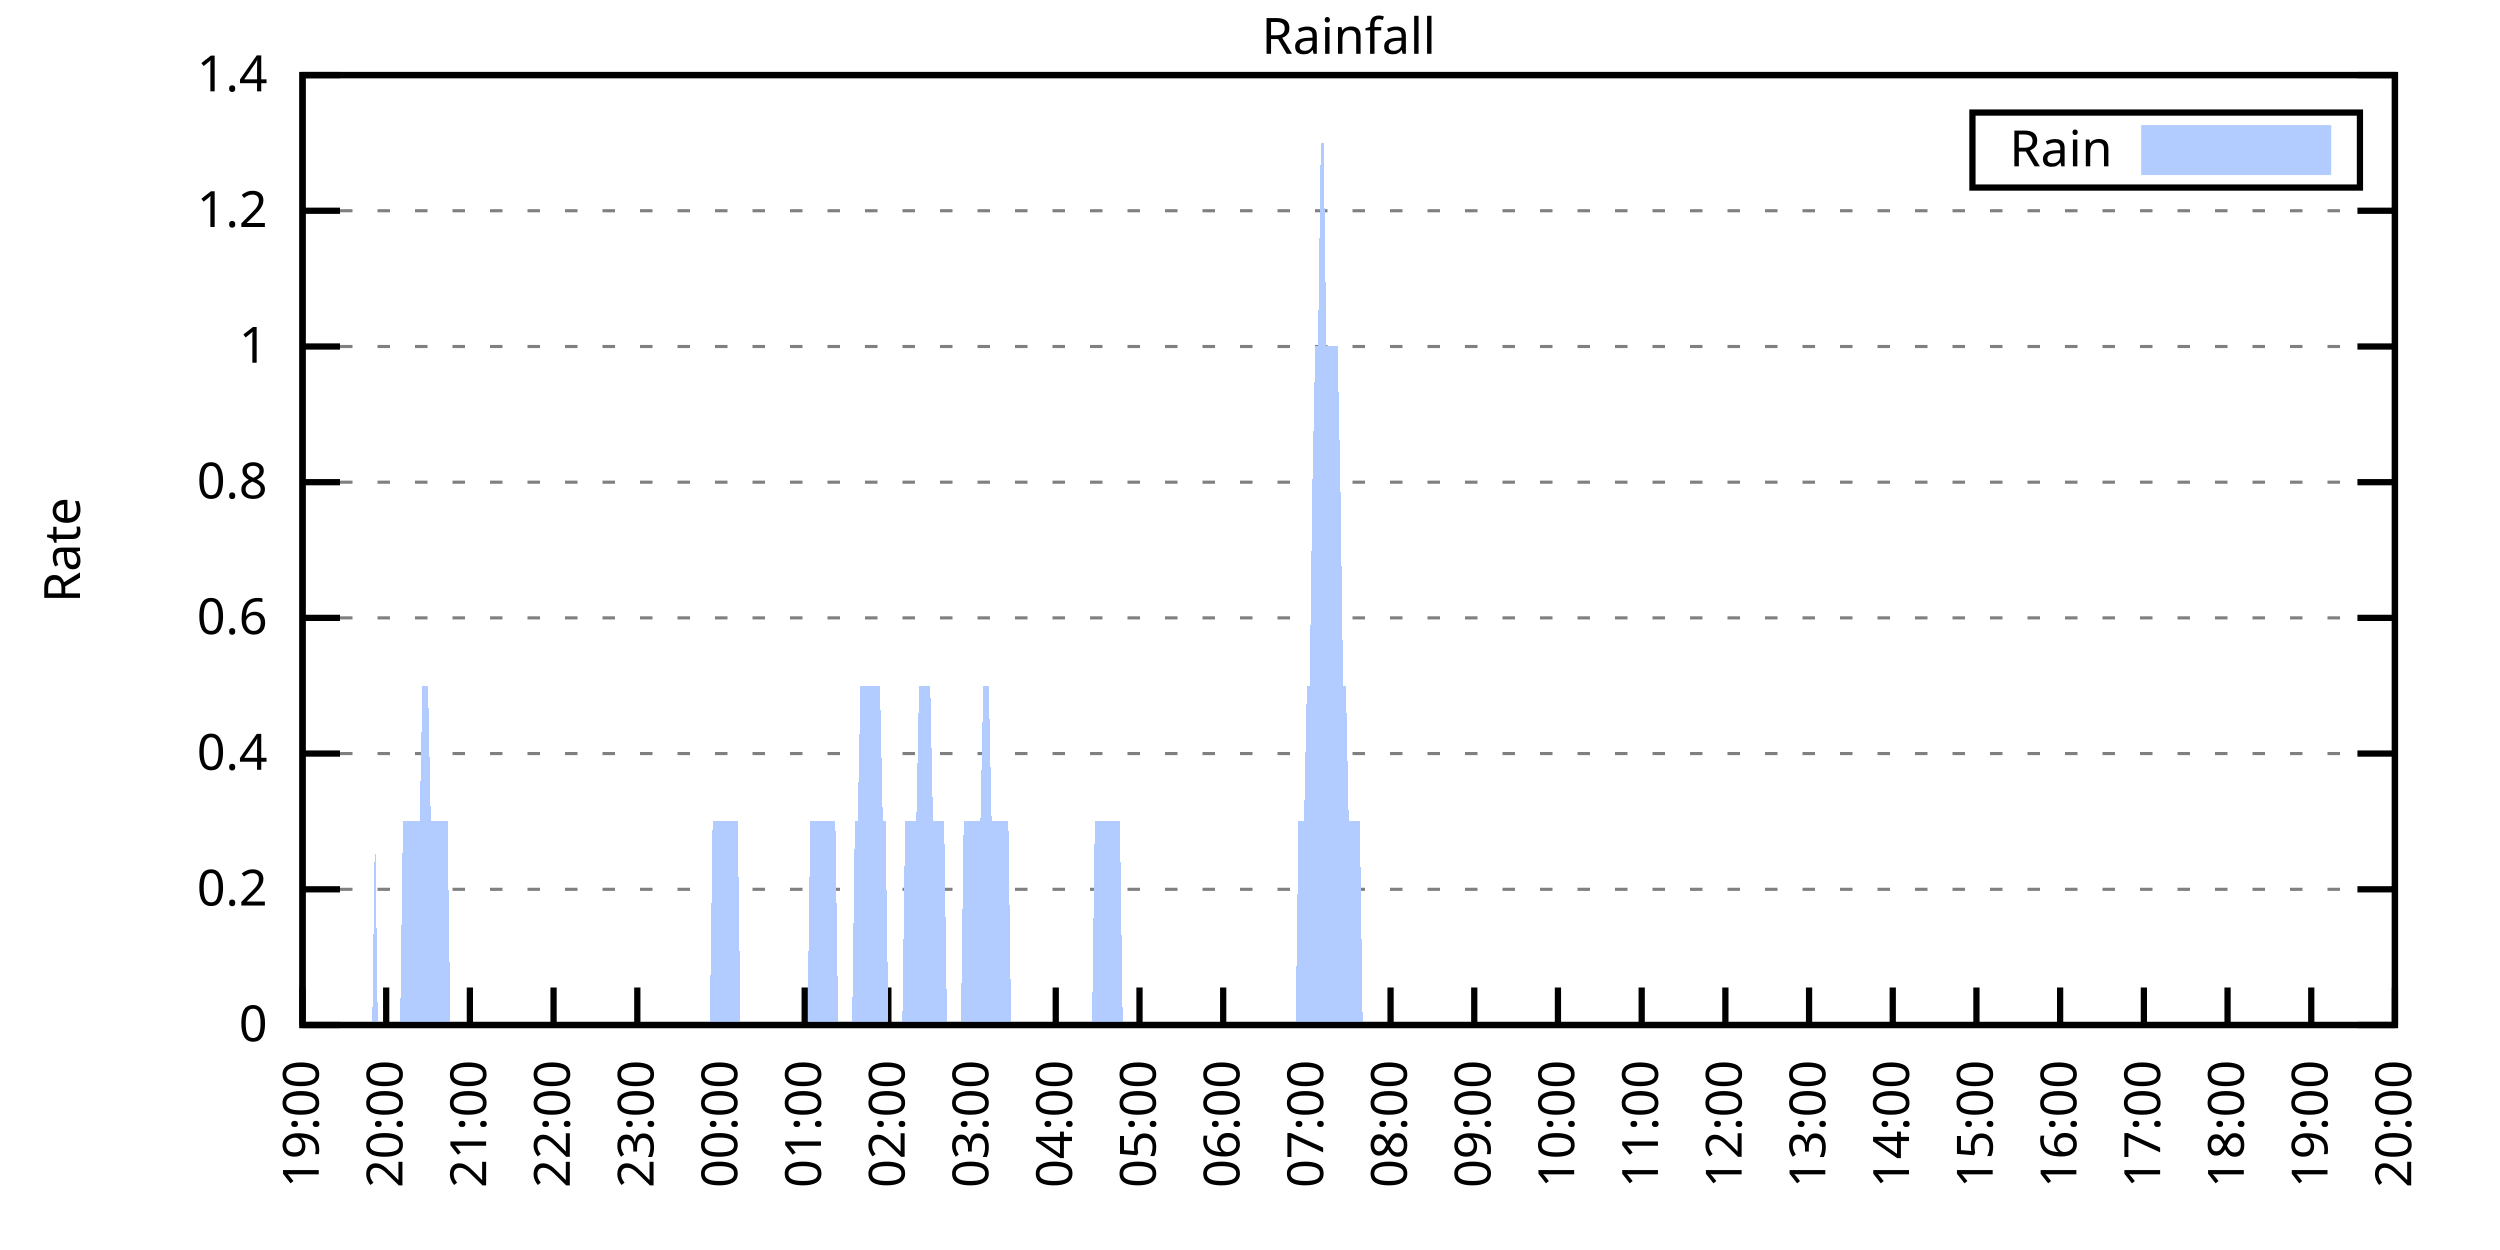
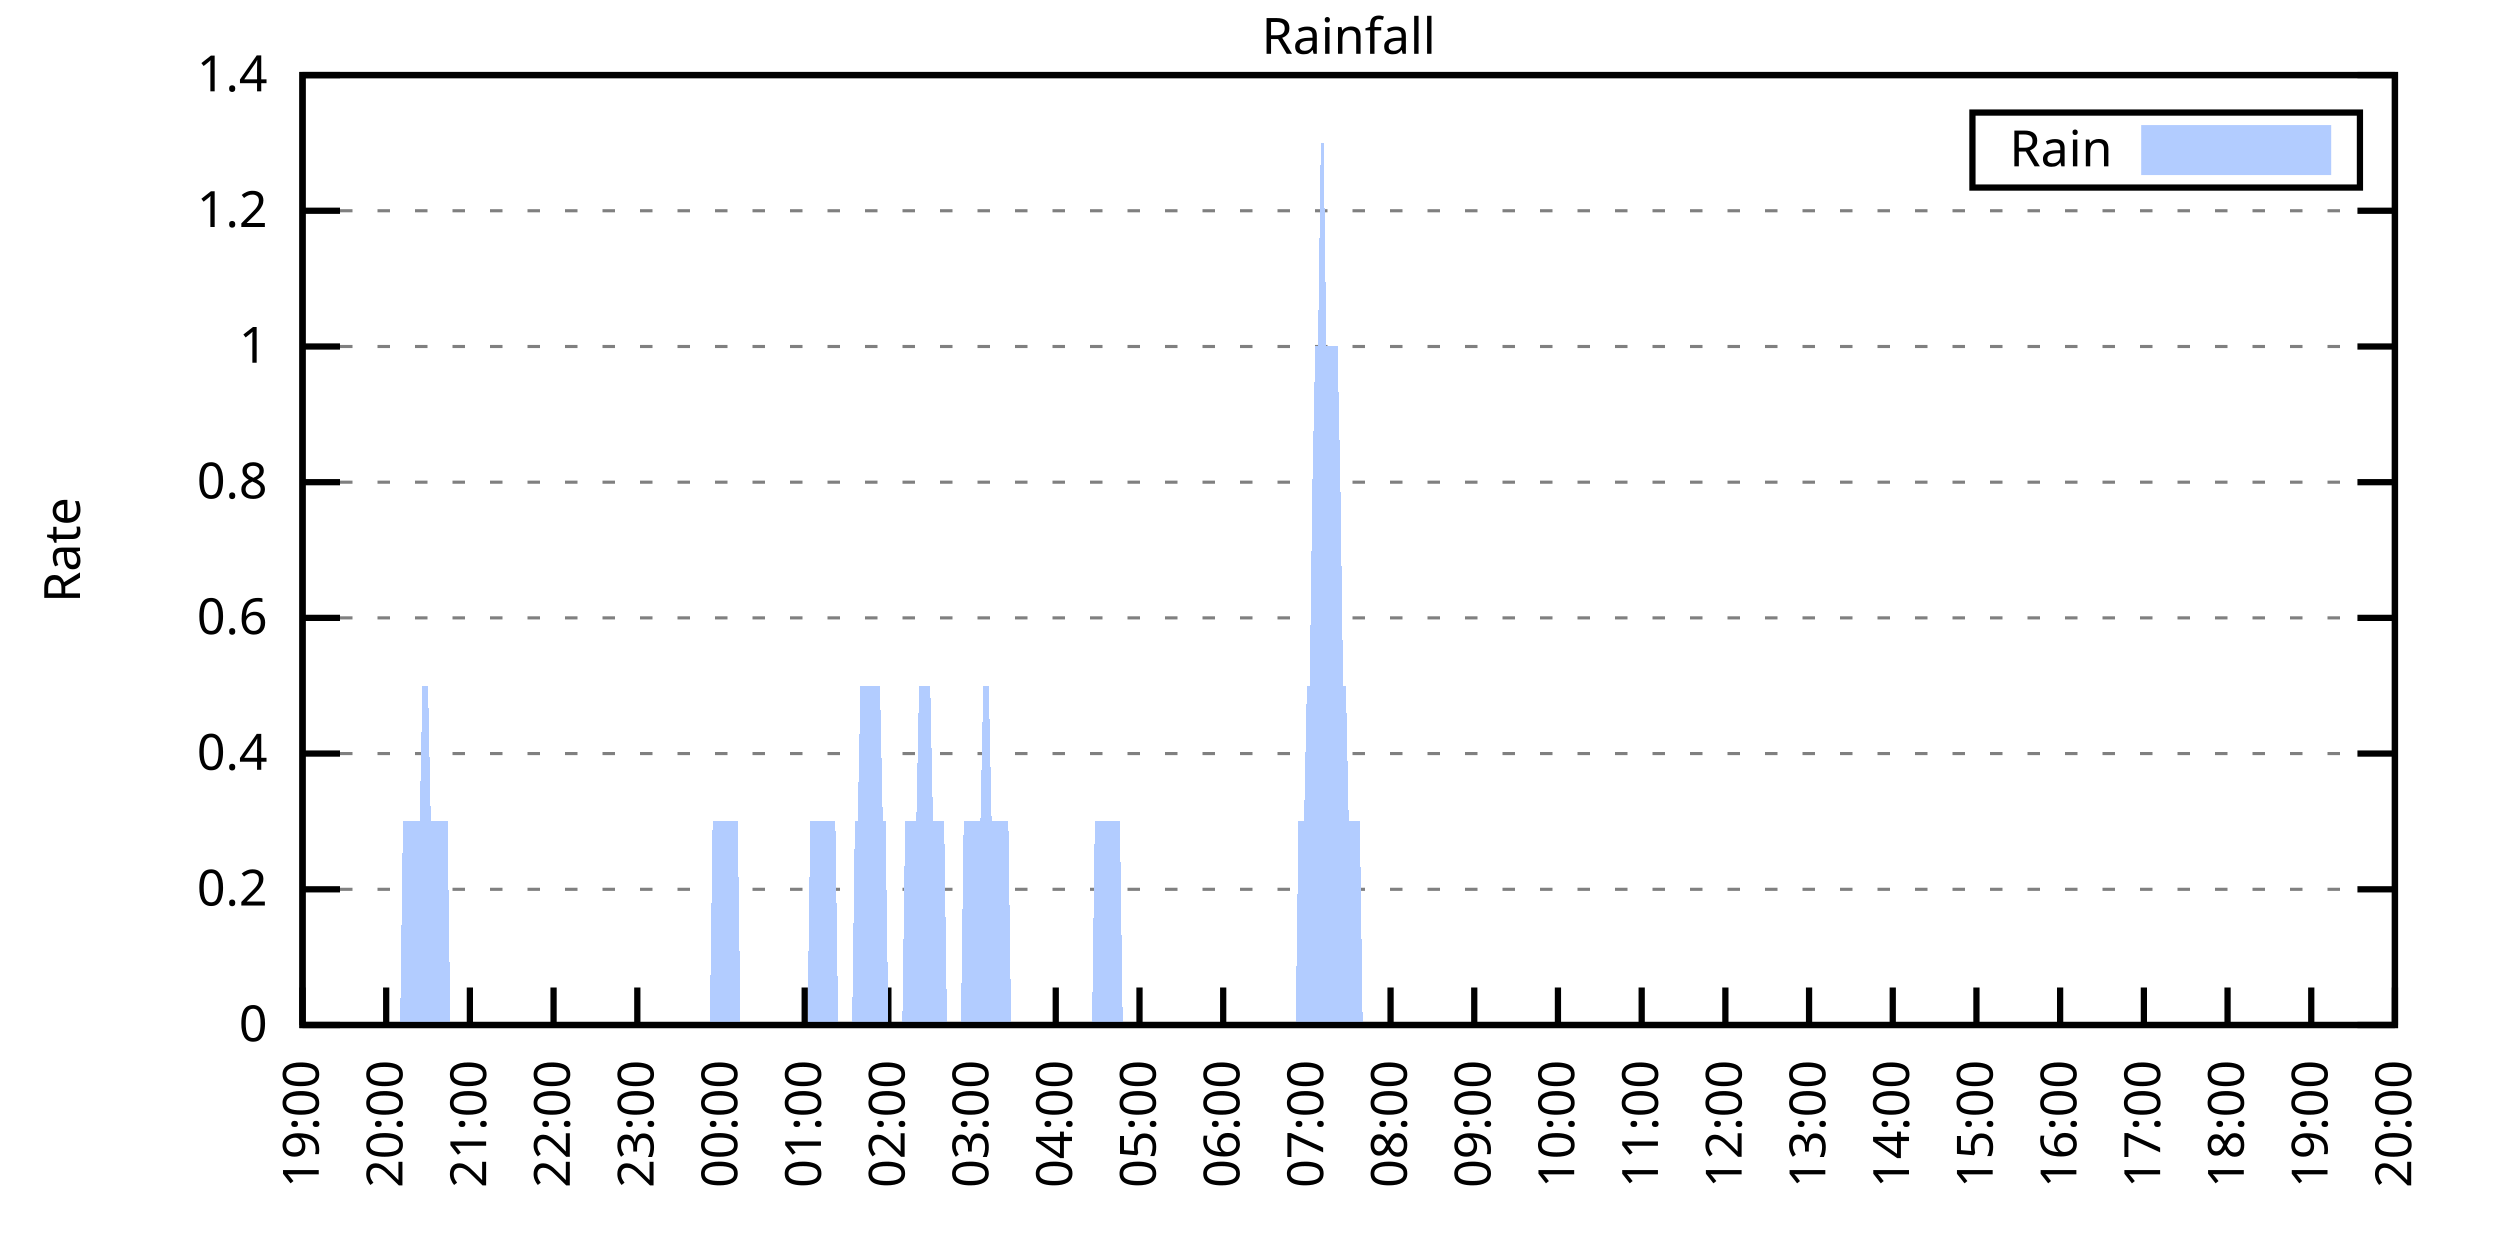
<svg xmlns="http://www.w3.org/2000/svg" xmlns:xlink="http://www.w3.org/1999/xlink" width="400" height="200" viewBox="0 0 400 200">
  <g id="gnuplot_canvas">
    <rect x="0" y="0" width="400" height="200" fill="none" />
    <defs>
      <circle id="gpDot" r="0.5" stroke-width="0.5" stroke="currentColor" />
      <path id="gpPt0" stroke-width="0.333" stroke="currentColor" d="M-1,0 h2 M0,-1 v2" />
      <path id="gpPt1" stroke-width="0.333" stroke="currentColor" d="M-1,-1 L1,1 M1,-1 L-1,1" />
      <path id="gpPt2" stroke-width="0.333" stroke="currentColor" d="M-1,0 L1,0 M0,-1 L0,1 M-1,-1 L1,1 M-1,1 L1,-1" />
      <rect id="gpPt3" stroke-width="0.333" stroke="currentColor" x="-1" y="-1" width="2" height="2" />
      <rect id="gpPt4" stroke-width="0.333" stroke="currentColor" fill="currentColor" x="-1" y="-1" width="2" height="2" />
      <circle id="gpPt5" stroke-width="0.333" stroke="currentColor" cx="0" cy="0" r="1" />
      <use xlink:href="#gpPt5" id="gpPt6" fill="currentColor" stroke="none" />
      <path id="gpPt7" stroke-width="0.333" stroke="currentColor" d="M0,-1.33 L-1.33,0.67 L1.33,0.67 z" />
      <use xlink:href="#gpPt7" id="gpPt8" fill="currentColor" stroke="none" />
      <use xlink:href="#gpPt7" id="gpPt9" stroke="currentColor" transform="rotate(180)" />
      <use xlink:href="#gpPt9" id="gpPt10" fill="currentColor" stroke="none" />
      <use xlink:href="#gpPt3" id="gpPt11" stroke="currentColor" transform="rotate(45)" />
      <use xlink:href="#gpPt11" id="gpPt12" fill="currentColor" stroke="none" />
      <path id="gpPt13" stroke-width="0.333" stroke="currentColor" d="M0,1.330 L1.265,0.411 L0.782,-1.067 L-0.782,-1.076 L-1.265,0.411 z" />
      <use xlink:href="#gpPt13" id="gpPt14" fill="currentColor" stroke="none" />
      <filter id="textbox" filterUnits="objectBoundingBox" x="0" y="0" height="1" width="1">
        <feFlood flood-color="white" flood-opacity="1" result="bgnd" />
        <feComposite in="SourceGraphic" in2="bgnd" operator="atop" />
      </filter>
      <filter id="greybox" filterUnits="objectBoundingBox" x="0" y="0" height="1" width="1">
        <feFlood flood-color="lightgrey" flood-opacity="1" result="grey" />
        <feComposite in="SourceGraphic" in2="grey" operator="atop" />
      </filter>
    </defs>
    <g fill="none" color="white" stroke="currentColor" stroke-width="1.00" stroke-linecap="butt" stroke-linejoin="miter">
</g>
    <g fill="none" color="black" stroke="currentColor" stroke-width="1.00" stroke-linecap="butt" stroke-linejoin="miter">
      <g stroke="none" shape-rendering="crispEdges">
        <polygon fill="rgb(255, 255, 255)" points="48.40,164.00 383.18,164.00 383.18,12.02 48.40,12.02 " />
      </g>
    </g>
    <g fill="none" color="black" stroke="currentColor" stroke-width="1.00" stroke-linecap="butt" stroke-linejoin="miter">
</g>
    <g fill="none" color="black" stroke="black" stroke-width="0.50" stroke-linecap="butt" stroke-linejoin="miter">
</g>
    <g fill="none" color="gray" stroke="currentColor" stroke-width="0.50" stroke-linecap="butt" stroke-linejoin="miter">
      <path stroke="gray" stroke-dasharray="2,4" class="gridline" d="M48.40,164.00 L383.19,164.00  " />
    </g>
    <g fill="none" color="gray" stroke="gray" stroke-width="1.00" stroke-linecap="butt" stroke-linejoin="miter">
</g>
    <g fill="none" color="black" stroke="currentColor" stroke-width="1.00" stroke-linecap="butt" stroke-linejoin="miter">
      <path stroke="black" d="M48.40,164.00 L54.40,164.00 M383.19,164.00 L377.19,164.00  " />
      <g transform="translate(42.80,166.60)" stroke="none" fill="black" font-family="Sans" font-size="8.00" text-anchor="end">
        <text>
          <tspan font-family="Sans"> 0</tspan>
        </text>
      </g>
    </g>
    <g fill="none" color="black" stroke="currentColor" stroke-width="1.00" stroke-linecap="butt" stroke-linejoin="miter">
</g>
    <g fill="none" color="black" stroke="black" stroke-width="0.50" stroke-linecap="butt" stroke-linejoin="miter">
</g>
    <g fill="none" color="gray" stroke="currentColor" stroke-width="0.50" stroke-linecap="butt" stroke-linejoin="miter">
      <path stroke="gray" stroke-dasharray="2,4" class="gridline" d="M48.40,142.29 L383.19,142.29  " />
    </g>
    <g fill="none" color="gray" stroke="gray" stroke-width="1.00" stroke-linecap="butt" stroke-linejoin="miter">
</g>
    <g fill="none" color="black" stroke="currentColor" stroke-width="1.00" stroke-linecap="butt" stroke-linejoin="miter">
      <path stroke="black" d="M48.40,142.29 L54.40,142.29 M383.19,142.29 L377.19,142.29  " />
      <g transform="translate(42.80,144.89)" stroke="none" fill="black" font-family="Sans" font-size="8.00" text-anchor="end">
        <text>
          <tspan font-family="Sans"> 0.2</tspan>
        </text>
      </g>
    </g>
    <g fill="none" color="black" stroke="currentColor" stroke-width="1.00" stroke-linecap="butt" stroke-linejoin="miter">
</g>
    <g fill="none" color="black" stroke="black" stroke-width="0.50" stroke-linecap="butt" stroke-linejoin="miter">
</g>
    <g fill="none" color="gray" stroke="currentColor" stroke-width="0.50" stroke-linecap="butt" stroke-linejoin="miter">
      <path stroke="gray" stroke-dasharray="2,4" class="gridline" d="M48.40,120.57 L383.19,120.57  " />
    </g>
    <g fill="none" color="gray" stroke="gray" stroke-width="1.00" stroke-linecap="butt" stroke-linejoin="miter">
</g>
    <g fill="none" color="black" stroke="currentColor" stroke-width="1.00" stroke-linecap="butt" stroke-linejoin="miter">
      <path stroke="black" d="M48.40,120.57 L54.40,120.57 M383.19,120.57 L377.19,120.57  " />
      <g transform="translate(42.80,123.17)" stroke="none" fill="black" font-family="Sans" font-size="8.00" text-anchor="end">
        <text>
          <tspan font-family="Sans"> 0.4</tspan>
        </text>
      </g>
    </g>
    <g fill="none" color="black" stroke="currentColor" stroke-width="1.00" stroke-linecap="butt" stroke-linejoin="miter">
</g>
    <g fill="none" color="black" stroke="black" stroke-width="0.50" stroke-linecap="butt" stroke-linejoin="miter">
</g>
    <g fill="none" color="gray" stroke="currentColor" stroke-width="0.50" stroke-linecap="butt" stroke-linejoin="miter">
      <path stroke="gray" stroke-dasharray="2,4" class="gridline" d="M48.40,98.86 L383.19,98.86  " />
    </g>
    <g fill="none" color="gray" stroke="gray" stroke-width="1.00" stroke-linecap="butt" stroke-linejoin="miter">
</g>
    <g fill="none" color="black" stroke="currentColor" stroke-width="1.00" stroke-linecap="butt" stroke-linejoin="miter">
      <path stroke="black" d="M48.40,98.86 L54.40,98.86 M383.19,98.86 L377.19,98.86  " />
      <g transform="translate(42.80,101.46)" stroke="none" fill="black" font-family="Sans" font-size="8.00" text-anchor="end">
        <text>
          <tspan font-family="Sans"> 0.6</tspan>
        </text>
      </g>
    </g>
    <g fill="none" color="black" stroke="currentColor" stroke-width="1.00" stroke-linecap="butt" stroke-linejoin="miter">
</g>
    <g fill="none" color="black" stroke="black" stroke-width="0.50" stroke-linecap="butt" stroke-linejoin="miter">
</g>
    <g fill="none" color="gray" stroke="currentColor" stroke-width="0.50" stroke-linecap="butt" stroke-linejoin="miter">
      <path stroke="gray" stroke-dasharray="2,4" class="gridline" d="M48.40,77.15 L383.19,77.15  " />
    </g>
    <g fill="none" color="gray" stroke="gray" stroke-width="1.00" stroke-linecap="butt" stroke-linejoin="miter">
</g>
    <g fill="none" color="black" stroke="currentColor" stroke-width="1.00" stroke-linecap="butt" stroke-linejoin="miter">
      <path stroke="black" d="M48.40,77.15 L54.40,77.15 M383.19,77.15 L377.19,77.15  " />
      <g transform="translate(42.80,79.75)" stroke="none" fill="black" font-family="Sans" font-size="8.00" text-anchor="end">
        <text>
          <tspan font-family="Sans"> 0.8</tspan>
        </text>
      </g>
    </g>
    <g fill="none" color="black" stroke="currentColor" stroke-width="1.00" stroke-linecap="butt" stroke-linejoin="miter">
</g>
    <g fill="none" color="black" stroke="black" stroke-width="0.50" stroke-linecap="butt" stroke-linejoin="miter">
</g>
    <g fill="none" color="gray" stroke="currentColor" stroke-width="0.50" stroke-linecap="butt" stroke-linejoin="miter">
      <path stroke="gray" stroke-dasharray="2,4" class="gridline" d="M48.40,55.44 L383.19,55.44  " />
    </g>
    <g fill="none" color="gray" stroke="gray" stroke-width="1.00" stroke-linecap="butt" stroke-linejoin="miter">
</g>
    <g fill="none" color="black" stroke="currentColor" stroke-width="1.00" stroke-linecap="butt" stroke-linejoin="miter">
      <path stroke="black" d="M48.40,55.44 L54.40,55.44 M383.19,55.44 L377.19,55.44  " />
      <g transform="translate(42.80,58.04)" stroke="none" fill="black" font-family="Sans" font-size="8.00" text-anchor="end">
        <text>
          <tspan font-family="Sans"> 1</tspan>
        </text>
      </g>
    </g>
    <g fill="none" color="black" stroke="currentColor" stroke-width="1.00" stroke-linecap="butt" stroke-linejoin="miter">
</g>
    <g fill="none" color="black" stroke="black" stroke-width="0.50" stroke-linecap="butt" stroke-linejoin="miter">
</g>
    <g fill="none" color="gray" stroke="currentColor" stroke-width="0.50" stroke-linecap="butt" stroke-linejoin="miter">
      <path stroke="gray" stroke-dasharray="2,4" class="gridline" d="M48.40,33.72 L383.19,33.72  " />
    </g>
    <g fill="none" color="gray" stroke="gray" stroke-width="1.00" stroke-linecap="butt" stroke-linejoin="miter">
</g>
    <g fill="none" color="black" stroke="currentColor" stroke-width="1.00" stroke-linecap="butt" stroke-linejoin="miter">
      <path stroke="black" d="M48.40,33.72 L54.40,33.72 M383.19,33.72 L377.19,33.72  " />
      <g transform="translate(42.80,36.32)" stroke="none" fill="black" font-family="Sans" font-size="8.00" text-anchor="end">
        <text>
          <tspan font-family="Sans"> 1.2</tspan>
        </text>
      </g>
    </g>
    <g fill="none" color="black" stroke="currentColor" stroke-width="1.00" stroke-linecap="butt" stroke-linejoin="miter">
</g>
    <g fill="none" color="black" stroke="black" stroke-width="0.50" stroke-linecap="butt" stroke-linejoin="miter">
</g>
    <g fill="none" color="gray" stroke="currentColor" stroke-width="0.50" stroke-linecap="butt" stroke-linejoin="miter">
      <path stroke="gray" stroke-dasharray="2,4" class="gridline" d="M48.40,12.01 L383.19,12.01  " />
    </g>
    <g fill="none" color="gray" stroke="gray" stroke-width="1.00" stroke-linecap="butt" stroke-linejoin="miter">
</g>
    <g fill="none" color="black" stroke="currentColor" stroke-width="1.00" stroke-linecap="butt" stroke-linejoin="miter">
      <path stroke="black" d="M48.40,12.01 L54.40,12.01 M383.19,12.01 L377.19,12.01  " />
      <g transform="translate(42.80,14.61)" stroke="none" fill="black" font-family="Sans" font-size="8.00" text-anchor="end">
        <text>
          <tspan font-family="Sans"> 1.4</tspan>
        </text>
      </g>
    </g>
    <g fill="none" color="black" stroke="currentColor" stroke-width="1.00" stroke-linecap="butt" stroke-linejoin="miter">
      <path stroke="black" d="M48.40,164.00 L48.40,158.00  " />
      <g transform="translate(51.00,169.60) rotate(270.00)" stroke="none" fill="black" font-family="Sans" font-size="8.00" text-anchor="end">
        <text>
          <tspan font-family="Sans">19:00</tspan>
        </text>
      </g>
    </g>
    <g fill="none" color="black" stroke="currentColor" stroke-width="1.00" stroke-linecap="butt" stroke-linejoin="miter">
      <path stroke="black" d="M61.79,164.00 L61.79,158.00  " />
      <g transform="translate(64.39,169.60) rotate(270.00)" stroke="none" fill="black" font-family="Sans" font-size="8.00" text-anchor="end">
        <text>
          <tspan font-family="Sans">20:00</tspan>
        </text>
      </g>
    </g>
    <g fill="none" color="black" stroke="currentColor" stroke-width="1.00" stroke-linecap="butt" stroke-linejoin="miter">
      <path stroke="black" d="M75.18,164.00 L75.18,158.00  " />
      <g transform="translate(77.78,169.60) rotate(270.00)" stroke="none" fill="black" font-family="Sans" font-size="8.00" text-anchor="end">
        <text>
          <tspan font-family="Sans">21:00</tspan>
        </text>
      </g>
    </g>
    <g fill="none" color="black" stroke="currentColor" stroke-width="1.00" stroke-linecap="butt" stroke-linejoin="miter">
      <path stroke="black" d="M88.57,164.00 L88.57,158.00  " />
      <g transform="translate(91.17,169.60) rotate(270.00)" stroke="none" fill="black" font-family="Sans" font-size="8.00" text-anchor="end">
        <text>
          <tspan font-family="Sans">22:00</tspan>
        </text>
      </g>
    </g>
    <g fill="none" color="black" stroke="currentColor" stroke-width="1.00" stroke-linecap="butt" stroke-linejoin="miter">
      <path stroke="black" d="M101.97,164.00 L101.97,158.00  " />
      <g transform="translate(104.57,169.60) rotate(270.00)" stroke="none" fill="black" font-family="Sans" font-size="8.00" text-anchor="end">
        <text>
          <tspan font-family="Sans">23:00</tspan>
        </text>
      </g>
    </g>
    <g fill="none" color="black" stroke="currentColor" stroke-width="1.00" stroke-linecap="butt" stroke-linejoin="miter">
      <path stroke="black" d="M115.36,164.00 L115.36,158.00  " />
      <g transform="translate(117.96,169.60) rotate(270.00)" stroke="none" fill="black" font-family="Sans" font-size="8.00" text-anchor="end">
        <text>
          <tspan font-family="Sans">00:00</tspan>
        </text>
      </g>
    </g>
    <g fill="none" color="black" stroke="currentColor" stroke-width="1.00" stroke-linecap="butt" stroke-linejoin="miter">
      <path stroke="black" d="M128.75,164.00 L128.75,158.00  " />
      <g transform="translate(131.35,169.60) rotate(270.00)" stroke="none" fill="black" font-family="Sans" font-size="8.00" text-anchor="end">
        <text>
          <tspan font-family="Sans">01:00</tspan>
        </text>
      </g>
    </g>
    <g fill="none" color="black" stroke="currentColor" stroke-width="1.00" stroke-linecap="butt" stroke-linejoin="miter">
      <path stroke="black" d="M142.14,164.00 L142.14,158.00  " />
      <g transform="translate(144.74,169.60) rotate(270.00)" stroke="none" fill="black" font-family="Sans" font-size="8.00" text-anchor="end">
        <text>
          <tspan font-family="Sans">02:00</tspan>
        </text>
      </g>
    </g>
    <g fill="none" color="black" stroke="currentColor" stroke-width="1.00" stroke-linecap="butt" stroke-linejoin="miter">
      <path stroke="black" d="M155.53,164.00 L155.53,158.00  " />
      <g transform="translate(158.13,169.60) rotate(270.00)" stroke="none" fill="black" font-family="Sans" font-size="8.00" text-anchor="end">
        <text>
          <tspan font-family="Sans">03:00</tspan>
        </text>
      </g>
    </g>
    <g fill="none" color="black" stroke="currentColor" stroke-width="1.00" stroke-linecap="butt" stroke-linejoin="miter">
      <path stroke="black" d="M168.92,164.00 L168.92,158.00  " />
      <g transform="translate(171.52,169.60) rotate(270.00)" stroke="none" fill="black" font-family="Sans" font-size="8.00" text-anchor="end">
        <text>
          <tspan font-family="Sans">04:00</tspan>
        </text>
      </g>
    </g>
    <g fill="none" color="black" stroke="currentColor" stroke-width="1.00" stroke-linecap="butt" stroke-linejoin="miter">
      <path stroke="black" d="M182.32,164.00 L182.32,158.00  " />
      <g transform="translate(184.92,169.60) rotate(270.00)" stroke="none" fill="black" font-family="Sans" font-size="8.00" text-anchor="end">
        <text>
          <tspan font-family="Sans">05:00</tspan>
        </text>
      </g>
    </g>
    <g fill="none" color="black" stroke="currentColor" stroke-width="1.00" stroke-linecap="butt" stroke-linejoin="miter">
      <path stroke="black" d="M195.71,164.00 L195.71,158.00  " />
      <g transform="translate(198.31,169.60) rotate(270.00)" stroke="none" fill="black" font-family="Sans" font-size="8.00" text-anchor="end">
        <text>
          <tspan font-family="Sans">06:00</tspan>
        </text>
      </g>
    </g>
    <g fill="none" color="black" stroke="currentColor" stroke-width="1.00" stroke-linecap="butt" stroke-linejoin="miter">
      <path stroke="black" d="M209.10,164.00 L209.10,158.00  " />
      <g transform="translate(211.70,169.60) rotate(270.00)" stroke="none" fill="black" font-family="Sans" font-size="8.00" text-anchor="end">
        <text>
          <tspan font-family="Sans">07:00</tspan>
        </text>
      </g>
    </g>
    <g fill="none" color="black" stroke="currentColor" stroke-width="1.00" stroke-linecap="butt" stroke-linejoin="miter">
      <path stroke="black" d="M222.49,164.00 L222.49,158.00  " />
      <g transform="translate(225.09,169.60) rotate(270.00)" stroke="none" fill="black" font-family="Sans" font-size="8.00" text-anchor="end">
        <text>
          <tspan font-family="Sans">08:00</tspan>
        </text>
      </g>
    </g>
    <g fill="none" color="black" stroke="currentColor" stroke-width="1.00" stroke-linecap="butt" stroke-linejoin="miter">
      <path stroke="black" d="M235.88,164.00 L235.88,158.00  " />
      <g transform="translate(238.48,169.60) rotate(270.00)" stroke="none" fill="black" font-family="Sans" font-size="8.00" text-anchor="end">
        <text>
          <tspan font-family="Sans">09:00</tspan>
        </text>
      </g>
    </g>
    <g fill="none" color="black" stroke="currentColor" stroke-width="1.00" stroke-linecap="butt" stroke-linejoin="miter">
      <path stroke="black" d="M249.27,164.00 L249.27,158.00  " />
      <g transform="translate(251.87,169.60) rotate(270.00)" stroke="none" fill="black" font-family="Sans" font-size="8.00" text-anchor="end">
        <text>
          <tspan font-family="Sans">10:00</tspan>
        </text>
      </g>
    </g>
    <g fill="none" color="black" stroke="currentColor" stroke-width="1.00" stroke-linecap="butt" stroke-linejoin="miter">
      <path stroke="black" d="M262.67,164.00 L262.67,158.00  " />
      <g transform="translate(265.27,169.60) rotate(270.00)" stroke="none" fill="black" font-family="Sans" font-size="8.00" text-anchor="end">
        <text>
          <tspan font-family="Sans">11:00</tspan>
        </text>
      </g>
    </g>
    <g fill="none" color="black" stroke="currentColor" stroke-width="1.00" stroke-linecap="butt" stroke-linejoin="miter">
      <path stroke="black" d="M276.06,164.00 L276.06,158.00  " />
      <g transform="translate(278.66,169.60) rotate(270.00)" stroke="none" fill="black" font-family="Sans" font-size="8.00" text-anchor="end">
        <text>
          <tspan font-family="Sans">12:00</tspan>
        </text>
      </g>
    </g>
    <g fill="none" color="black" stroke="currentColor" stroke-width="1.00" stroke-linecap="butt" stroke-linejoin="miter">
      <path stroke="black" d="M289.45,164.00 L289.45,158.00  " />
      <g transform="translate(292.05,169.60) rotate(270.00)" stroke="none" fill="black" font-family="Sans" font-size="8.00" text-anchor="end">
        <text>
          <tspan font-family="Sans">13:00</tspan>
        </text>
      </g>
    </g>
    <g fill="none" color="black" stroke="currentColor" stroke-width="1.00" stroke-linecap="butt" stroke-linejoin="miter">
      <path stroke="black" d="M302.84,164.00 L302.84,158.00  " />
      <g transform="translate(305.44,169.60) rotate(270.00)" stroke="none" fill="black" font-family="Sans" font-size="8.00" text-anchor="end">
        <text>
          <tspan font-family="Sans">14:00</tspan>
        </text>
      </g>
    </g>
    <g fill="none" color="black" stroke="currentColor" stroke-width="1.00" stroke-linecap="butt" stroke-linejoin="miter">
      <path stroke="black" d="M316.23,164.00 L316.23,158.00  " />
      <g transform="translate(318.83,169.60) rotate(270.00)" stroke="none" fill="black" font-family="Sans" font-size="8.00" text-anchor="end">
        <text>
          <tspan font-family="Sans">15:00</tspan>
        </text>
      </g>
    </g>
    <g fill="none" color="black" stroke="currentColor" stroke-width="1.00" stroke-linecap="butt" stroke-linejoin="miter">
      <path stroke="black" d="M329.62,164.00 L329.62,158.00  " />
      <g transform="translate(332.22,169.60) rotate(270.00)" stroke="none" fill="black" font-family="Sans" font-size="8.00" text-anchor="end">
        <text>
          <tspan font-family="Sans">16:00</tspan>
        </text>
      </g>
    </g>
    <g fill="none" color="black" stroke="currentColor" stroke-width="1.00" stroke-linecap="butt" stroke-linejoin="miter">
      <path stroke="black" d="M343.02,164.00 L343.02,158.00  " />
      <g transform="translate(345.62,169.60) rotate(270.00)" stroke="none" fill="black" font-family="Sans" font-size="8.00" text-anchor="end">
        <text>
          <tspan font-family="Sans">17:00</tspan>
        </text>
      </g>
    </g>
    <g fill="none" color="black" stroke="currentColor" stroke-width="1.00" stroke-linecap="butt" stroke-linejoin="miter">
      <path stroke="black" d="M356.41,164.00 L356.41,158.00  " />
      <g transform="translate(359.01,169.60) rotate(270.00)" stroke="none" fill="black" font-family="Sans" font-size="8.00" text-anchor="end">
        <text>
          <tspan font-family="Sans">18:00</tspan>
        </text>
      </g>
    </g>
    <g fill="none" color="black" stroke="currentColor" stroke-width="1.00" stroke-linecap="butt" stroke-linejoin="miter">
      <path stroke="black" d="M369.80,164.00 L369.80,158.00  " />
      <g transform="translate(372.40,169.60) rotate(270.00)" stroke="none" fill="black" font-family="Sans" font-size="8.00" text-anchor="end">
        <text>
          <tspan font-family="Sans">19:00</tspan>
        </text>
      </g>
    </g>
    <g fill="none" color="black" stroke="currentColor" stroke-width="1.00" stroke-linecap="butt" stroke-linejoin="miter">
      <path stroke="black" d="M383.19,164.00 L383.19,158.00  " />
      <g transform="translate(385.79,169.60) rotate(270.00)" stroke="none" fill="black" font-family="Sans" font-size="8.00" text-anchor="end">
        <text>
          <tspan font-family="Sans">20:00</tspan>
        </text>
      </g>
    </g>
    <g fill="none" color="black" stroke="currentColor" stroke-width="1.00" stroke-linecap="butt" stroke-linejoin="miter">
</g>
    <g fill="none" color="black" stroke="currentColor" stroke-width="1.00" stroke-linecap="butt" stroke-linejoin="miter">
      <path stroke="black" d="M48.40,12.01 L48.40,164.00 L383.19,164.00 L383.19,12.01 L48.40,12.01 Z  " />
    </g>
    <g fill="none" color="black" stroke="currentColor" stroke-width="1.00" stroke-linecap="butt" stroke-linejoin="miter">
</g>
    <g fill="none" color="black" stroke="currentColor" stroke-width="1.00" stroke-linecap="butt" stroke-linejoin="miter">
      <path stroke="black" d="M315.59,30.01 L315.59,18.01 L377.59,18.01 L377.59,30.01 L315.59,30.01 Z  " />
    </g>
    <g id="Rainfall_plot_1">
      <g fill="none" color="white" stroke="black" stroke-width="2.00" stroke-linecap="butt" stroke-linejoin="miter">
</g>
      <g fill="none" color="black" stroke="currentColor" stroke-width="2.00" stroke-linecap="butt" stroke-linejoin="miter">
        <g transform="translate(337.99,26.61)" stroke="none" fill="black" font-family="Sans" font-size="8.00" text-anchor="end">
          <text>
            <tspan font-family="Sans">Rain</tspan>
          </text>
        </g>
      </g>
      <g fill="none" color="black" stroke="currentColor" stroke-width="2.00" stroke-linecap="butt" stroke-linejoin="miter">
        <g stroke="none" shape-rendering="crispEdges">
          <polygon fill="rgb(178, 204, 255)" points="343.59,27.01 371.99,27.01 371.99,21.01 343.59,21.01 " />
        </g>
        <path stroke="rgb(178, 204, 255)" d="M343.59,27.01 L371.99,27.01 L371.99,21.01 L343.59,21.01 L343.59,27.01 Z  " />
      </g>
      <g fill="none" color="black" stroke="currentColor" stroke-width="2.00" stroke-linecap="butt" stroke-linejoin="miter">
        <g stroke="none" shape-rendering="crispEdges">
-           <polygon fill="rgb(178, 204, 255)" points="55.54,164.00 55.99,164.00 56.43,164.00 56.88,164.00 57.33,164.00 57.77,164.00 58.22,164.00 58.67,164.00 59.11,164.00 59.56,164.00 60.01,131.43 60.45,164.00 60.90,164.00 61.35,164.00 61.79,164.00 62.24,164.00 62.68,164.00 63.13,164.00 63.58,164.00 64.02,164.00 64.47,131.43 64.92,131.43 65.36,131.43 65.81,131.43 66.26,131.43 66.70,131.43 67.15,131.43 67.59,109.72 68.04,109.72 68.49,109.72 68.93,131.43 69.38,131.43 69.83,131.43 70.27,131.43 70.72,131.43 71.17,131.43 71.61,131.43 72.06,164.00 72.50,164.00 72.95,164.00 73.40,164.00 73.84,164.00 74.29,164.00 74.74,164.00 75.18,164.00 75.63,164.00 76.08,164.00 76.52,164.00 76.97,164.00 77.42,164.00 77.86,164.00 78.31,164.00 78.75,164.00 79.20,164.00 79.65,164.00 80.09,164.00 80.54,164.00 80.99,164.00 81.43,164.00 81.88,164.00 82.33,164.00 82.77,164.00 83.22,164.00 83.66,164.00 84.11,164.00 84.56,164.00 85.00,164.00 85.45,164.00 85.90,164.00 86.34,164.00 86.79,164.00 87.24,164.00 87.68,164.00 88.13,164.00 88.57,164.00 89.02,164.00 89.47,164.00 89.91,164.00 90.36,164.00 90.81,164.00 91.25,164.00 91.70,164.00 92.15,164.00 92.59,164.00 93.04,164.00 93.49,164.00 93.93,164.00 94.38,164.00 94.82,164.00 95.27,164.00 95.72,164.00 96.16,164.00 96.61,164.00 97.06,164.00 97.50,164.00 97.95,164.00 98.40,164.00 98.84,164.00 99.29,164.00 99.73,164.00 100.18,164.00 100.63,164.00 101.07,164.00 101.52,164.00 101.97,164.00 102.41,164.00 102.86,164.00 103.31,164.00 103.75,164.00 104.20,164.00 104.64,164.00 105.09,164.00 105.54,164.00 105.98,164.00 106.43,164.00 106.88,164.00 107.32,164.00 107.77,164.00 108.22,164.00 108.66,164.00 109.11,164.00 109.55,164.00 110.00,164.00 110.45,164.00 110.89,164.00 111.34,164.00 111.79,164.00 112.23,164.00 112.68,164.00 113.13,164.00 113.57,164.00 114.02,131.43 114.47,131.43 114.91,131.43 115.36,131.43 115.80,131.43 116.25,131.43 116.70,131.43 117.14,131.43 117.59,131.43 118.04,131.43 118.48,164.00 118.93,164.00 119.38,164.00 119.82,164.00 120.27,164.00 120.71,164.00 121.16,164.00 121.61,164.00 122.05,164.00 122.50,164.00 122.95,164.00 123.39,164.00 123.84,164.00 124.29,164.00 124.73,164.00 125.18,164.00 125.62,164.00 126.07,164.00 126.52,164.00 126.96,164.00 127.41,164.00 127.86,164.00 128.30,164.00 128.75,164.00 129.20,164.00 129.64,131.43 130.09,131.43 130.54,131.43 130.98,131.43 131.43,131.43 131.87,131.43 132.32,131.43 132.77,131.43 133.21,131.43 133.66,131.43 134.11,164.00 134.55,164.00 135.00,164.00 135.45,164.00 135.89,164.00 136.34,164.00 136.78,131.43 137.23,131.43 137.68,109.72 138.12,109.72 138.57,109.72 139.02,109.72 139.46,109.72 139.91,109.72 140.36,109.72 140.80,109.72 141.25,131.43 141.69,131.43 142.14,164.00 142.59,164.00 143.03,164.00 143.48,164.00 143.93,164.00 144.37,164.00 144.82,131.43 145.27,131.43 145.71,131.43 146.16,131.43 146.61,131.43 147.05,109.72 147.50,109.72 147.94,109.72 148.39,109.72 148.84,109.72 149.28,131.43 149.73,131.43 150.18,131.43 150.62,131.43 151.07,131.43 151.52,164.00 151.96,164.00 152.41,164.00 152.85,164.00 153.30,164.00 153.75,164.00 154.19,131.43 154.64,131.43 155.09,131.43 155.53,131.43 155.98,131.43 156.43,131.43 156.87,131.43 157.32,109.72 157.76,109.72 158.21,109.72 158.66,131.43 159.10,131.43 159.55,131.43 160.00,131.43 160.44,131.43 160.89,131.43 161.34,131.43 161.78,164.00 162.23,164.00 162.67,164.00 163.12,164.00 163.57,164.00 164.01,164.00 164.46,164.00 164.91,164.00 165.35,164.00 165.80,164.00 166.25,164.00 166.69,164.00 167.14,164.00 167.59,164.00 168.03,164.00 168.48,164.00 168.92,164.00 169.37,164.00 169.82,164.00 170.26,164.00 170.71,164.00 171.16,164.00 171.60,164.00 172.05,164.00 172.50,164.00 172.94,164.00 173.39,164.00 173.83,164.00 174.28,164.00 174.73,164.00 175.17,131.43 175.62,131.43 176.07,131.43 176.51,131.43 176.96,131.43 177.41,131.43 177.85,131.43 178.30,131.43 178.74,131.43 179.19,131.43 179.64,164.00 180.08,164.00 180.53,164.00 180.98,164.00 181.42,164.00 181.87,164.00 182.32,164.00 182.76,164.00 183.21,164.00 183.66,164.00 184.10,164.00 184.55,164.00 184.99,164.00 185.44,164.00 185.89,164.00 186.33,164.00 186.78,164.00 187.23,164.00 187.67,164.00 188.12,164.00 188.57,164.00 189.01,164.00 189.46,164.00 189.90,164.00 190.35,164.00 190.80,164.00 191.24,164.00 191.69,164.00 192.14,164.00 192.58,164.00 193.03,164.00 193.48,164.00 193.92,164.00 194.37,164.00 194.81,164.00 195.26,164.00 195.71,164.00 196.15,164.00 196.60,164.00 197.05,164.00 197.49,164.00 197.94,164.00 198.39,164.00 198.83,164.00 199.28,164.00 199.73,164.00 200.17,164.00 200.62,164.00 201.06,164.00 201.51,164.00 201.96,164.00 202.40,164.00 202.85,164.00 203.30,164.00 203.74,164.00 204.19,164.00 204.64,164.00 205.08,164.00 205.53,164.00 205.97,164.00 206.42,164.00 206.87,164.00 207.31,164.00 207.76,131.43 208.21,131.43 208.65,131.43 209.10,109.72 209.55,109.72 209.99,77.15 210.44,55.44 210.88,55.44 211.33,22.87 211.78,22.87 212.22,55.44 212.67,55.44 213.12,55.44 213.56,55.44 214.01,55.44 214.46,77.15 214.90,109.72 215.35,109.72 215.80,131.43 216.24,131.43 216.69,131.43 217.13,131.43 217.58,131.43 218.03,164.00 218.47,164.00 218.92,164.00 219.37,164.00 219.81,164.00 220.26,164.00 220.71,164.00 221.15,164.00 221.60,164.00 222.04,164.00 222.49,164.00 222.94,164.00 223.38,164.00 223.83,164.00 224.28,164.00 224.72,164.00 225.17,164.00 225.62,164.00 226.06,164.00 226.51,164.00 226.95,164.00 227.40,164.00 227.85,164.00 228.29,164.00 228.74,164.00 229.19,164.00 229.63,164.00 230.08,164.00 230.53,164.00 230.97,164.00 231.42,164.00 231.86,164.00 232.31,164.00 232.76,164.00 233.20,164.00 233.65,164.00 234.10,164.00 234.54,164.00 234.99,164.00 235.44,164.00 235.88,164.00 236.33,164.00 236.78,164.00 237.22,164.00 237.67,164.00 238.11,164.00 238.56,164.00 239.01,164.00 239.45,164.00 239.90,164.00 240.35,164.00 240.79,164.00 241.24,164.00 241.69,164.00 242.13,164.00 242.58,164.00 243.02,164.00 243.47,164.00 243.92,164.00 244.36,164.00 244.81,164.00 245.26,164.00 245.70,164.00 246.15,164.00 246.60,164.00 247.04,164.00 247.49,164.00 247.93,164.00 248.38,164.00 248.83,164.00 249.27,164.00 249.72,164.00 250.17,164.00 250.61,164.00 251.06,164.00 251.51,164.00 251.95,164.00 252.40,164.00 252.85,164.00 253.29,164.00 253.74,164.00 254.18,164.00 254.63,164.00 255.08,164.00 255.52,164.00 255.97,164.00 256.42,164.00 256.86,164.00 257.31,164.00 257.76,164.00 258.20,164.00 258.65,164.00 259.09,164.00 259.54,164.00 259.99,164.00 260.43,164.00 260.88,164.00 261.33,164.00 261.77,164.00 262.22,164.00 262.67,164.00 263.11,164.00 263.56,164.00 264.00,164.00 264.45,164.00 264.90,164.00 265.34,164.00 265.79,164.00 266.24,164.00 266.68,164.00 267.13,164.00 267.58,164.00 268.02,164.00 268.47,164.00 268.92,164.00 269.36,164.00 269.81,164.00 270.25,164.00 270.70,164.00 271.15,164.00 271.59,164.00 272.04,164.00 272.49,164.00 272.93,164.00 273.38,164.00 273.83,164.00 274.27,164.00 274.72,164.00 275.16,164.00 275.61,164.00 276.06,164.00 276.50,164.00 276.95,164.00 277.40,164.00 277.84,164.00 278.29,164.00 278.74,164.00 279.18,164.00 279.63,164.00 280.07,164.00 280.52,164.00 280.97,164.00 281.41,164.00 281.86,164.00 282.31,164.00 282.75,164.00 283.20,164.00 283.65,164.00 284.09,164.00 284.54,164.00 284.98,164.00 285.43,164.00 285.88,164.00 286.32,164.00 286.77,164.00 287.22,164.00 287.66,164.00 288.11,164.00 288.56,164.00 289.00,164.00 289.45,164.00 289.90,164.00 290.34,164.00 290.79,164.00 291.23,164.00 291.68,164.00 292.13,164.00 292.57,164.00 293.02,164.00 293.47,164.00 293.91,164.00 294.36,164.00 294.81,164.00 295.25,164.00 295.70,164.00 296.14,164.00 296.59,164.00 297.04,164.00 297.48,164.00 297.93,164.00 298.38,164.00 298.82,164.00 299.27,164.00 299.72,164.00 300.16,164.00 300.61,164.00 301.05,164.00 301.50,164.00 301.95,164.00 302.39,164.00 302.84,164.00 303.29,164.00 303.73,164.00 304.18,164.00 304.63,164.00 305.07,164.00 305.52,164.00 305.97,164.00 306.41,164.00 306.86,164.00 307.30,164.00 307.75,164.00 308.20,164.00 308.64,164.00 309.09,164.00 309.54,164.00 309.98,164.00 310.43,164.00 310.88,164.00 311.32,164.00 311.77,164.00 312.21,164.00 312.66,164.00 313.11,164.00 313.55,164.00 314.00,164.00 314.45,164.00 314.89,164.00 315.34,164.00 315.79,164.00 316.23,164.00 316.68,164.00 317.12,164.00 317.57,164.00 318.02,164.00 318.46,164.00 318.91,164.00 319.36,164.00 319.80,164.00 320.25,164.00 320.70,164.00 321.14,164.00 321.59,164.00 322.04,164.00 322.48,164.00 322.93,164.00 323.37,164.00 323.82,164.00 324.27,164.00 324.71,164.00 325.16,164.00 325.61,164.00 326.05,164.00 326.50,164.00 326.95,164.00 327.39,164.00 327.84,164.00 328.28,164.00 328.73,164.00 329.18,164.00 329.62,164.00 330.07,164.00 330.52,164.00 330.96,164.00 331.41,164.00 331.86,164.00 332.30,164.00 332.75,164.00 333.19,164.00 333.64,164.00 334.09,164.00 334.53,164.00 334.98,164.00 335.43,164.00 335.87,164.00 336.32,164.00 336.77,164.00 337.21,164.00 337.66,164.00 338.10,164.00 338.55,164.00 339.00,164.00 339.44,164.00 339.89,164.00 340.34,164.00 340.78,164.00 341.23,164.00 341.68,164.00 342.12,164.00 342.57,164.00 343.02,164.00 343.46,164.00 343.91,164.00 344.35,164.00 344.80,164.00 345.25,164.00 345.69,164.00 346.14,164.00 346.59,164.00 347.03,164.00 347.48,164.00 347.93,164.00 348.37,164.00 348.82,164.00 349.26,164.00 349.71,164.00 350.16,164.00 350.60,164.00 351.05,164.00 351.50,164.00 351.94,164.00 352.39,164.00 352.84,164.00 353.28,164.00 353.73,164.00 354.17,164.00 354.62,164.00 355.07,164.00 355.51,164.00 355.96,164.00 356.41,164.00 356.85,164.00 357.30,164.00 357.75,164.00 358.19,164.00 358.64,164.00 359.09,164.00 359.53,164.00 359.98,164.00 360.42,164.00 360.87,164.00 361.32,164.00 361.76,164.00 362.21,164.00 362.66,164.00 363.10,164.00 363.55,164.00 364.00,164.00 364.44,164.00 364.89,164.00 365.33,164.00 365.78,164.00 366.23,164.00 366.67,164.00 367.12,164.00 367.57,164.00 368.01,164.00 368.46,164.00 368.91,164.00 369.35,164.00 369.80,164.00 370.24,164.00 370.69,164.00 371.14,164.00 371.58,164.00 372.03,164.00 372.48,164.00 372.92,164.00 373.37,164.00 373.82,164.00 374.26,164.00 374.71,164.00 375.16,164.00 375.60,164.00 376.05,164.00 376.49,164.00 376.49,164.00 55.54,164.00 " />
+           <polygon fill="rgb(178, 204, 255)" points="58.67,164.00 59.11,164.00 59.56,164.00 60.01,164.00 60.45,164.00 60.90,164.00 61.35,164.00 61.79,164.00 62.24,164.00 62.68,164.00 63.13,164.00 63.58,164.00 64.02,164.00 64.47,131.43 64.92,131.43 65.36,131.43 65.81,131.43 66.26,131.43 66.70,131.43 67.15,131.43 67.59,109.72 68.04,109.72 68.49,109.72 68.93,131.43 69.38,131.43 69.83,131.43 70.27,131.43 70.72,131.43 71.17,131.43 71.61,131.43 72.06,164.00 72.50,164.00 72.95,164.00 73.40,164.00 73.84,164.00 74.29,164.00 74.74,164.00 75.18,164.00 75.63,164.00 76.08,164.00 76.52,164.00 76.97,164.00 77.42,164.00 77.86,164.00 78.31,164.00 78.75,164.00 79.20,164.00 79.65,164.00 80.09,164.00 80.54,164.00 80.99,164.00 81.43,164.00 81.88,164.00 82.33,164.00 82.77,164.00 83.22,164.00 83.66,164.00 84.11,164.00 84.56,164.00 85.00,164.00 85.45,164.00 85.90,164.00 86.34,164.00 86.79,164.00 87.24,164.00 87.68,164.00 88.13,164.00 88.57,164.00 89.02,164.00 89.47,164.00 89.91,164.00 90.36,164.00 90.81,164.00 91.25,164.00 91.70,164.00 92.15,164.00 92.59,164.00 93.04,164.00 93.49,164.00 93.93,164.00 94.38,164.00 94.82,164.00 95.27,164.00 95.72,164.00 96.16,164.00 96.61,164.00 97.06,164.00 97.50,164.00 97.95,164.00 98.40,164.00 98.84,164.00 99.29,164.00 99.73,164.00 100.18,164.00 100.63,164.00 101.07,164.00 101.52,164.00 101.97,164.00 102.41,164.00 102.86,164.00 103.31,164.00 103.75,164.00 104.20,164.00 104.64,164.00 105.09,164.00 105.54,164.00 105.98,164.00 106.43,164.00 106.88,164.00 107.32,164.00 107.77,164.00 108.22,164.00 108.66,164.00 109.11,164.00 109.55,164.00 110.00,164.00 110.45,164.00 110.89,164.00 111.34,164.00 111.79,164.00 112.23,164.00 112.68,164.00 113.13,164.00 113.57,164.00 114.02,131.43 114.47,131.43 114.91,131.43 115.36,131.43 115.80,131.43 116.25,131.43 116.70,131.43 117.14,131.43 117.59,131.43 118.04,131.43 118.48,164.00 118.93,164.00 119.38,164.00 119.82,164.00 120.27,164.00 120.71,164.00 121.16,164.00 121.61,164.00 122.05,164.00 122.50,164.00 122.95,164.00 123.39,164.00 123.84,164.00 124.29,164.00 124.73,164.00 125.18,164.00 125.62,164.00 126.07,164.00 126.52,164.00 126.96,164.00 127.41,164.00 127.86,164.00 128.30,164.00 128.75,164.00 129.20,164.00 129.64,131.43 130.09,131.43 130.54,131.43 130.98,131.43 131.43,131.43 131.87,131.43 132.32,131.43 132.77,131.43 133.21,131.43 133.66,131.43 134.11,164.00 134.55,164.00 135.00,164.00 135.45,164.00 135.89,164.00 136.34,164.00 136.78,131.43 137.23,131.43 137.68,109.72 138.12,109.72 138.57,109.72 139.02,109.72 139.46,109.72 139.91,109.72 140.36,109.72 140.80,109.72 141.25,131.43 141.69,131.43 142.14,164.00 142.59,164.00 143.03,164.00 143.48,164.00 143.93,164.00 144.37,164.00 144.82,131.43 145.27,131.43 145.71,131.43 146.16,131.43 146.61,131.43 147.05,109.72 147.50,109.72 147.94,109.72 148.39,109.72 148.84,109.72 149.28,131.43 149.73,131.43 150.18,131.43 150.62,131.43 151.07,131.43 151.52,164.00 151.96,164.00 152.41,164.00 152.85,164.00 153.30,164.00 153.75,164.00 154.19,131.43 154.64,131.43 155.09,131.43 155.53,131.43 155.98,131.43 156.43,131.43 156.87,131.43 157.32,109.72 157.76,109.72 158.21,109.72 158.66,131.43 159.10,131.43 159.55,131.43 160.00,131.43 160.44,131.43 160.89,131.43 161.34,131.43 161.78,164.00 162.23,164.00 162.67,164.00 163.12,164.00 163.57,164.00 164.01,164.00 164.46,164.00 164.91,164.00 165.35,164.00 165.80,164.00 166.25,164.00 166.69,164.00 167.14,164.00 167.59,164.00 168.03,164.00 168.48,164.00 168.92,164.00 169.37,164.00 169.82,164.00 170.26,164.00 170.71,164.00 171.16,164.00 171.60,164.00 172.05,164.00 172.50,164.00 172.94,164.00 173.39,164.00 173.83,164.00 174.28,164.00 174.73,164.00 175.17,131.43 175.62,131.43 176.07,131.43 176.51,131.43 176.96,131.43 177.41,131.43 177.85,131.43 178.30,131.43 178.74,131.43 179.19,131.43 179.64,164.00 180.08,164.00 180.53,164.00 180.98,164.00 181.42,164.00 181.87,164.00 182.32,164.00 182.76,164.00 183.21,164.00 183.66,164.00 184.10,164.00 184.55,164.00 184.99,164.00 185.44,164.00 185.89,164.00 186.33,164.00 186.78,164.00 187.23,164.00 187.67,164.00 188.12,164.00 188.57,164.00 189.01,164.00 189.46,164.00 189.90,164.00 190.35,164.00 190.80,164.00 191.24,164.00 191.69,164.00 192.14,164.00 192.58,164.00 193.03,164.00 193.48,164.00 193.92,164.00 194.37,164.00 194.81,164.00 195.26,164.00 195.71,164.00 196.15,164.00 196.60,164.00 197.05,164.00 197.49,164.00 197.94,164.00 198.39,164.00 198.83,164.00 199.28,164.00 199.73,164.00 200.17,164.00 200.62,164.00 201.06,164.00 201.51,164.00 201.96,164.00 202.40,164.00 202.85,164.00 203.30,164.00 203.74,164.00 204.19,164.00 204.64,164.00 205.08,164.00 205.53,164.00 205.97,164.00 206.42,164.00 206.87,164.00 207.31,164.00 207.76,131.43 208.21,131.43 208.65,131.43 209.10,109.72 209.55,109.72 209.99,77.15 210.44,55.44 210.88,55.44 211.33,22.87 211.78,22.87 212.22,55.44 212.67,55.44 213.12,55.44 213.56,55.44 214.01,55.44 214.46,77.15 214.90,109.72 215.35,109.72 215.80,131.43 216.24,131.43 216.69,131.43 217.13,131.43 217.58,131.43 218.03,164.00 218.47,164.00 218.92,164.00 219.37,164.00 219.81,164.00 220.26,164.00 220.71,164.00 221.15,164.00 221.60,164.00 222.04,164.00 222.49,164.00 222.94,164.00 223.38,164.00 223.83,164.00 224.28,164.00 224.72,164.00 225.17,164.00 225.62,164.00 226.06,164.00 226.51,164.00 226.95,164.00 227.40,164.00 227.85,164.00 228.29,164.00 228.74,164.00 229.19,164.00 229.63,164.00 230.08,164.00 230.53,164.00 230.97,164.00 231.42,164.00 231.86,164.00 232.31,164.00 232.76,164.00 233.20,164.00 233.65,164.00 234.10,164.00 234.54,164.00 234.99,164.00 235.44,164.00 235.88,164.00 236.33,164.00 236.78,164.00 237.22,164.00 237.67,164.00 238.11,164.00 238.56,164.00 239.01,164.00 239.45,164.00 239.90,164.00 240.35,164.00 240.79,164.00 241.24,164.00 241.69,164.00 242.13,164.00 242.58,164.00 243.02,164.00 243.47,164.00 243.92,164.00 244.36,164.00 244.81,164.00 245.26,164.00 245.70,164.00 246.15,164.00 246.60,164.00 247.04,164.00 247.49,164.00 247.93,164.00 248.38,164.00 248.83,164.00 249.27,164.00 249.72,164.00 250.17,164.00 250.61,164.00 251.06,164.00 251.51,164.00 251.95,164.00 252.40,164.00 252.85,164.00 253.29,164.00 253.74,164.00 254.18,164.00 254.63,164.00 255.08,164.00 255.52,164.00 255.97,164.00 256.42,164.00 256.86,164.00 257.31,164.00 257.76,164.00 258.20,164.00 258.65,164.00 259.09,164.00 259.54,164.00 259.99,164.00 260.43,164.00 260.88,164.00 261.33,164.00 261.77,164.00 262.22,164.00 262.67,164.00 263.11,164.00 263.56,164.00 264.00,164.00 264.45,164.00 264.90,164.00 265.34,164.00 265.79,164.00 266.24,164.00 266.68,164.00 267.13,164.00 267.58,164.00 268.02,164.00 268.47,164.00 268.92,164.00 269.36,164.00 269.81,164.00 270.25,164.00 270.70,164.00 271.15,164.00 271.59,164.00 272.04,164.00 272.49,164.00 272.93,164.00 273.38,164.00 273.83,164.00 274.27,164.00 274.72,164.00 275.16,164.00 275.61,164.00 276.06,164.00 276.50,164.00 276.95,164.00 277.40,164.00 277.84,164.00 278.29,164.00 278.74,164.00 279.18,164.00 279.63,164.00 280.07,164.00 280.52,164.00 280.97,164.00 281.41,164.00 281.86,164.00 282.31,164.00 282.75,164.00 283.20,164.00 283.65,164.00 284.09,164.00 284.54,164.00 284.98,164.00 285.43,164.00 285.88,164.00 286.32,164.00 286.77,164.00 287.22,164.00 287.66,164.00 288.11,164.00 288.56,164.00 289.00,164.00 289.45,164.00 289.90,164.00 290.34,164.00 290.79,164.00 291.23,164.00 291.68,164.00 292.13,164.00 292.57,164.00 293.02,164.00 293.47,164.00 293.91,164.00 294.36,164.00 294.81,164.00 295.25,164.00 295.70,164.00 296.14,164.00 296.59,164.00 297.04,164.00 297.48,164.00 297.93,164.00 298.38,164.00 298.82,164.00 299.27,164.00 299.72,164.00 300.16,164.00 300.61,164.00 301.05,164.00 301.50,164.00 301.95,164.00 302.39,164.00 302.84,164.00 303.29,164.00 303.73,164.00 304.18,164.00 304.63,164.00 305.07,164.00 305.52,164.00 305.97,164.00 306.41,164.00 306.86,164.00 307.30,164.00 307.75,164.00 308.20,164.00 308.64,164.00 309.09,164.00 309.54,164.00 309.98,164.00 310.43,164.00 310.88,164.00 311.32,164.00 311.77,164.00 312.21,164.00 312.66,164.00 313.11,164.00 313.55,164.00 314.00,164.00 314.45,164.00 314.89,164.00 315.34,164.00 315.79,164.00 316.23,164.00 316.68,164.00 317.12,164.00 317.57,164.00 318.02,164.00 318.46,164.00 318.91,164.00 319.36,164.00 319.80,164.00 320.25,164.00 320.70,164.00 321.14,164.00 321.59,164.00 322.04,164.00 322.48,164.00 322.93,164.00 323.37,164.00 323.82,164.00 324.27,164.00 324.71,164.00 325.16,164.00 325.61,164.00 326.05,164.00 326.50,164.00 326.95,164.00 327.39,164.00 327.84,164.00 328.28,164.00 328.73,164.00 329.18,164.00 329.62,164.00 330.07,164.00 330.52,164.00 330.96,164.00 331.41,164.00 331.86,164.00 332.30,164.00 332.75,164.00 333.19,164.00 333.64,164.00 334.09,164.00 334.53,164.00 334.98,164.00 335.43,164.00 335.87,164.00 336.32,164.00 336.77,164.00 337.21,164.00 337.66,164.00 338.10,164.00 338.55,164.00 339.00,164.00 339.44,164.00 339.89,164.00 340.34,164.00 340.78,164.00 341.23,164.00 341.68,164.00 342.12,164.00 342.57,164.00 343.02,164.00 343.46,164.00 343.91,164.00 344.35,164.00 344.80,164.00 345.25,164.00 345.69,164.00 346.14,164.00 346.59,164.00 347.03,164.00 347.48,164.00 347.93,164.00 348.37,164.00 348.82,164.00 349.26,164.00 349.71,164.00 350.16,164.00 350.60,164.00 351.05,164.00 351.50,164.00 351.94,164.00 352.39,164.00 352.84,164.00 353.28,164.00 353.73,164.00 354.17,164.00 354.62,164.00 355.07,164.00 355.51,164.00 355.96,164.00 356.41,164.00 356.85,164.00 357.30,164.00 357.75,164.00 358.19,164.00 358.64,164.00 359.09,164.00 359.53,164.00 359.98,164.00 360.42,164.00 360.87,164.00 361.32,164.00 361.76,164.00 362.21,164.00 362.66,164.00 363.10,164.00 363.55,164.00 364.00,164.00 364.44,164.00 364.89,164.00 365.33,164.00 365.78,164.00 366.23,164.00 366.67,164.00 367.12,164.00 367.57,164.00 368.01,164.00 368.46,164.00 368.91,164.00 369.35,164.00 369.80,164.00 370.24,164.00 370.69,164.00 371.14,164.00 371.58,164.00 372.03,164.00 372.48,164.00 372.92,164.00 373.37,164.00 373.82,164.00 374.26,164.00 374.71,164.00 375.16,164.00 375.60,164.00 376.05,164.00 376.49,164.00 376.94,164.00 377.39,164.00 377.83,164.00 378.28,164.00 378.73,164.00 379.17,164.00 379.62,164.00 379.62,164.00 58.67,164.00 " />
        </g>
      </g>
    </g>
    <g fill="none" color="black" stroke="currentColor" stroke-width="2.00" stroke-linecap="butt" stroke-linejoin="miter">
</g>
    <g fill="none" color="black" stroke="black" stroke-width="1.00" stroke-linecap="butt" stroke-linejoin="miter">
</g>
    <g fill="none" color="black" stroke="currentColor" stroke-width="1.00" stroke-linecap="butt" stroke-linejoin="miter">
      <path stroke="black" d="M48.40,12.01 L48.40,164.00 L383.19,164.00 L383.19,12.01 L48.40,12.01 Z  " />
      <g transform="translate(12.80,88.01) rotate(270.00)" stroke="none" fill="black" font-family="Sans" font-size="8.00" text-anchor="middle">
        <text>
          <tspan font-family="Sans">Rate</tspan>
        </text>
      </g>
    </g>
    <g fill="none" color="black" stroke="currentColor" stroke-width="1.00" stroke-linecap="butt" stroke-linejoin="miter">
</g>
    <g fill="none" color="black" stroke="currentColor" stroke-width="1.00" stroke-linecap="butt" stroke-linejoin="miter">
      <g transform="translate(215.79,8.61)" stroke="none" fill="black" font-family="Sans" font-size="8.00" text-anchor="middle">
        <text>
          <tspan font-family="Sans">Rainfall</tspan>
        </text>
      </g>
    </g>
    <g fill="none" color="black" stroke="currentColor" stroke-width="1.00" stroke-linecap="butt" stroke-linejoin="miter">
</g>
  </g>
</svg>
